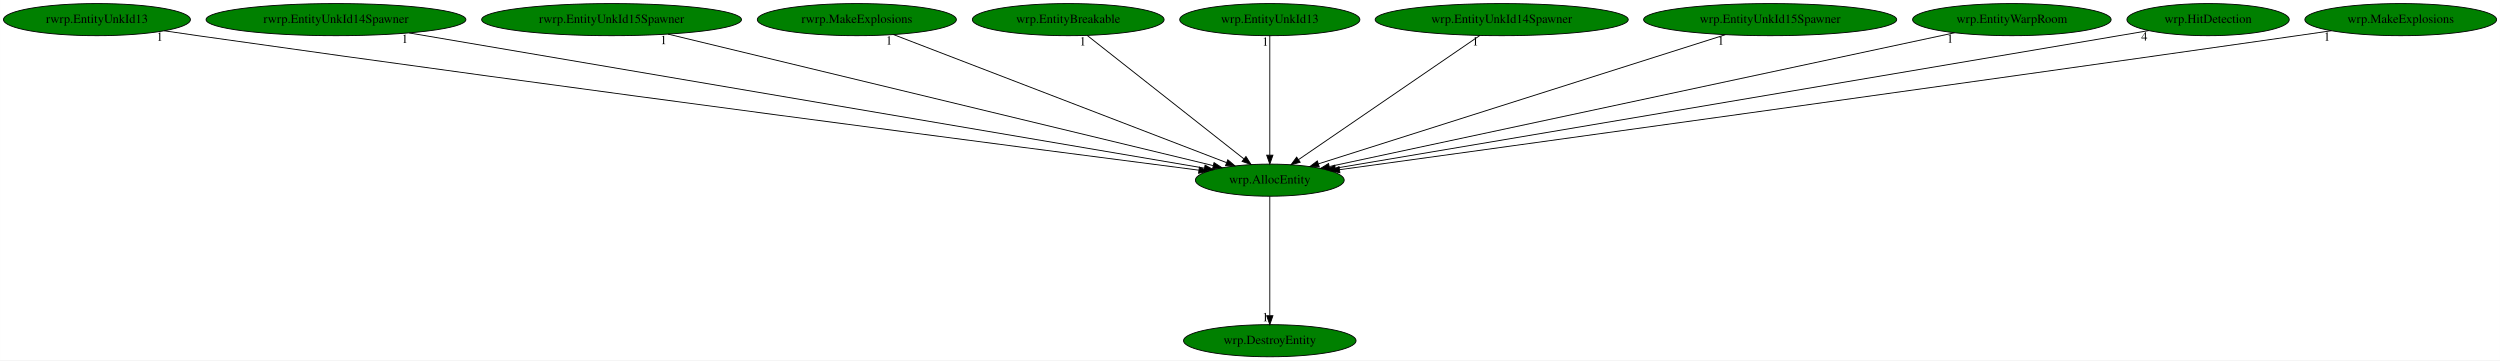
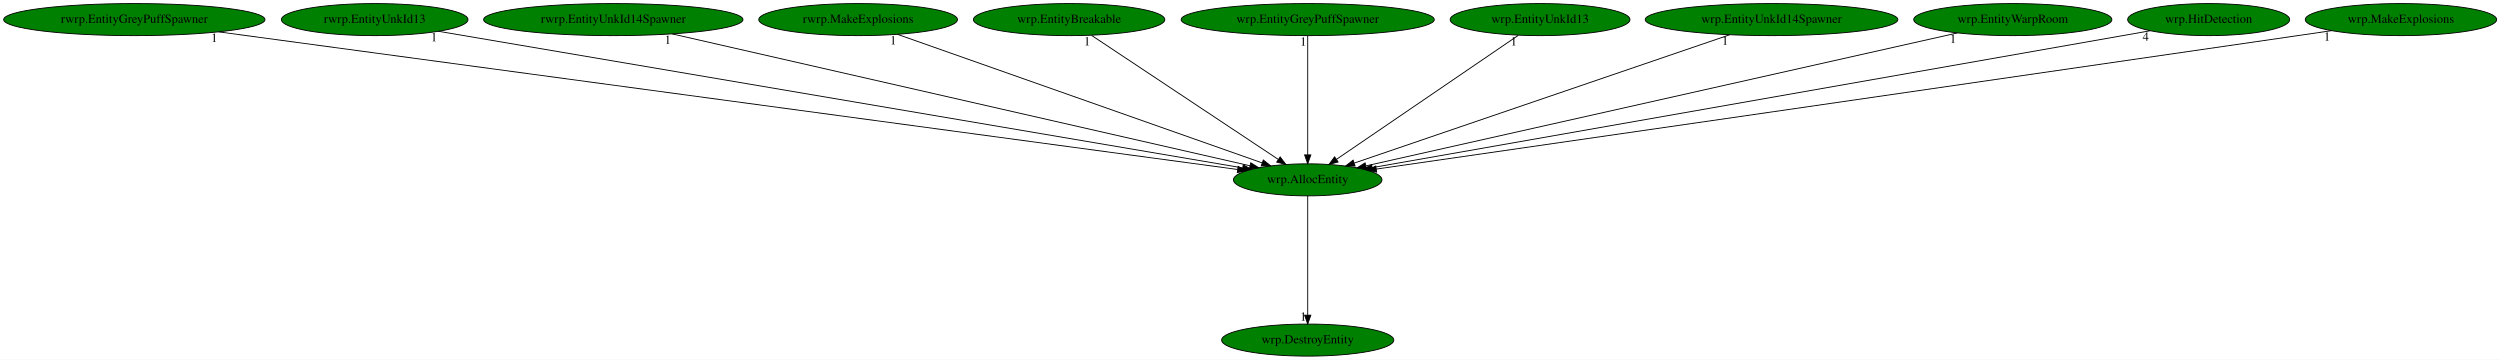
- <svg xmlns="http://www.w3.org/2000/svg" xmlns:xlink="http://www.w3.org/1999/xlink" width="2803pt" height="404pt" viewBox="0.00 0.00 2802.88 404.00">
+ <svg xmlns="http://www.w3.org/2000/svg" xmlns:xlink="http://www.w3.org/1999/xlink" width="2808pt" height="404pt" viewBox="0.00 0.00 2808.13 404.00">
  <g id="graph0" class="graph" transform="scale(1 1) rotate(0) translate(4 400)">
-     <polygon fill="white" stroke="transparent" points="-4,4 -4,-400 2798.88,-400 2798.88,4 -4,4" />
+     <polygon fill="white" stroke="transparent" points="-4,4 -4,-400 2804.13,-400 2804.13,4 -4,4" />
    <g id="node1" class="node">
-       <ellipse fill="green" stroke="black" cx="1419.64" cy="-198" rx="83.39" ry="18" />
-       <text text-anchor="middle" x="1419.64" y="-194.3" font-family="Times,serif" font-size="14.00">wrp.AllocEntity</text>
+       <ellipse fill="green" stroke="black" cx="1464.89" cy="-198" rx="83.39" ry="18" />
+       <text text-anchor="middle" x="1464.89" y="-194.3" font-family="Times,serif" font-size="14.00">wrp.AllocEntity</text>
    </g>
    <g id="node2" class="node">
      <g id="a_node2">
        <a xlink:href="wrp.DestroyEntity.svg" xlink:title="wrp.DestroyEntity">
-           <ellipse fill="green" stroke="black" cx="1419.64" cy="-18" rx="96.68" ry="18" />
-           <text text-anchor="middle" x="1419.64" y="-14.3" font-family="Times,serif" font-size="14.00">wrp.DestroyEntity</text>
+           <ellipse fill="green" stroke="black" cx="1464.89" cy="-18" rx="96.68" ry="18" />
+           <text text-anchor="middle" x="1464.89" y="-14.3" font-family="Times,serif" font-size="14.00">wrp.DestroyEntity</text>
        </a>
      </g>
    </g>
    <g id="edge1" class="edge">
-       <path fill="none" stroke="black" d="M1419.64,-179.93C1419.64,-148.97 1419.64,-83.3 1419.64,-46.13" />
-       <polygon fill="black" stroke="black" points="1423.14,-46.02 1419.64,-36.02 1416.14,-46.02 1423.14,-46.02" />
-       <text text-anchor="middle" x="1414.64" y="-39.82" font-family="Times,serif" font-size="14.00">1</text>
+       <path fill="none" stroke="black" d="M1464.89,-179.93C1464.89,-148.97 1464.89,-83.3 1464.89,-46.13" />
+       <polygon fill="black" stroke="black" points="1468.39,-46.02 1464.89,-36.02 1461.39,-46.02 1468.39,-46.02" />
+       <text text-anchor="middle" x="1459.89" y="-39.82" font-family="Times,serif" font-size="14.00">1</text>
    </g>
    <g id="node3" class="node">
      <g id="a_node3">
-         <a xlink:href="rwrp.EntityUnkId13.svg" xlink:title="rwrp.EntityUnkId13">
-           <ellipse fill="green" stroke="black" cx="104.64" cy="-378" rx="104.78" ry="18" />
-           <text text-anchor="middle" x="104.64" y="-374.3" font-family="Times,serif" font-size="14.00">rwrp.EntityUnkId13</text>
+         <a xlink:href="rwrp.EntityGreyPuffSpawner.svg" xlink:title="rwrp.EntityGreyPuffSpawner">
+           <ellipse fill="green" stroke="black" cx="146.89" cy="-378" rx="146.77" ry="18" />
+           <text text-anchor="middle" x="146.89" y="-374.3" font-family="Times,serif" font-size="14.00">rwrp.EntityGreyPuffSpawner</text>
        </a>
      </g>
    </g>
    <g id="edge2" class="edge">
-       <path fill="none" stroke="black" d="M179.99,-365.49C192.56,-363.62 205.46,-361.73 217.64,-360 640.26,-299.91 1147.4,-234.02 1340.1,-209.2" />
-       <polygon fill="black" stroke="black" points="1340.67,-212.66 1350.14,-207.91 1339.78,-205.71 1340.67,-212.66" />
-       <text text-anchor="middle" x="174.99" y="-354.29" font-family="Times,serif" font-size="14.00">1</text>
+       <path fill="none" stroke="black" d="M241.67,-364.2C490.16,-330.64 1157.02,-240.58 1386.24,-209.62" />
+       <polygon fill="black" stroke="black" points="1386.72,-213.09 1396.17,-208.28 1385.79,-206.15 1386.72,-213.09" />
+       <text text-anchor="middle" x="236.67" y="-353" font-family="Times,serif" font-size="14.00">1</text>
    </g>
    <g id="node4" class="node">
      <g id="a_node4">
-         <a xlink:href="rwrp.EntityUnkId14Spawner.svg" xlink:title="rwrp.EntityUnkId14Spawner">
-           <ellipse fill="green" stroke="black" cx="372.64" cy="-378" rx="145.67" ry="18" />
-           <text text-anchor="middle" x="372.64" y="-374.3" font-family="Times,serif" font-size="14.00">rwrp.EntityUnkId14Spawner</text>
+         <a xlink:href="rwrp.EntityUnkId13.svg" xlink:title="rwrp.EntityUnkId13">
+           <ellipse fill="green" stroke="black" cx="416.89" cy="-378" rx="104.78" ry="18" />
+           <text text-anchor="middle" x="416.89" y="-374.3" font-family="Times,serif" font-size="14.00">rwrp.EntityUnkId13</text>
        </a>
      </g>
    </g>
    <g id="edge3" class="edge">
-       <path fill="none" stroke="black" d="M454.8,-363.03C653.37,-329.27 1156.95,-243.66 1346.22,-211.48" />
-       <polygon fill="black" stroke="black" points="1347.07,-214.89 1356.35,-209.76 1345.9,-207.99 1347.07,-214.89" />
-       <text text-anchor="middle" x="449.8" y="-351.83" font-family="Times,serif" font-size="14.00">1</text>
+       <path fill="none" stroke="black" d="M488.51,-364.84C679.41,-332.41 1199.03,-244.15 1391.71,-211.43" />
+       <polygon fill="black" stroke="black" points="1392.46,-214.85 1401.74,-209.73 1391.29,-207.95 1392.46,-214.85" />
+       <text text-anchor="middle" x="483.51" y="-353.64" font-family="Times,serif" font-size="14.00">1</text>
    </g>
    <g id="node5" class="node">
      <g id="a_node5">
-         <a xlink:href="rwrp.EntityUnkId15Spawner.svg" xlink:title="rwrp.EntityUnkId15Spawner">
-           <ellipse fill="green" stroke="black" cx="681.64" cy="-378" rx="145.67" ry="18" />
-           <text text-anchor="middle" x="681.64" y="-374.3" font-family="Times,serif" font-size="14.00">rwrp.EntityUnkId15Spawner</text>
+         <a xlink:href="rwrp.EntityUnkId14Spawner.svg" xlink:title="rwrp.EntityUnkId14Spawner">
+           <ellipse fill="green" stroke="black" cx="684.89" cy="-378" rx="145.67" ry="18" />
+           <text text-anchor="middle" x="684.89" y="-374.3" font-family="Times,serif" font-size="14.00">rwrp.EntityUnkId14Spawner</text>
        </a>
      </g>
    </g>
    <g id="edge4" class="edge">
-       <path fill="none" stroke="black" d="M744.88,-361.75C884.18,-328.15 1216.17,-248.07 1355.92,-214.37" />
-       <polygon fill="black" stroke="black" points="1357.14,-217.68 1366.04,-211.93 1355.5,-210.87 1357.14,-217.68" />
-       <text text-anchor="middle" x="739.88" y="-350.55" font-family="Times,serif" font-size="14.00">1</text>
+       <path fill="none" stroke="black" d="M751.05,-361.9C898.75,-328.19 1253.81,-247.17 1400.15,-213.77" />
+       <polygon fill="black" stroke="black" points="1400.94,-217.18 1409.91,-211.55 1399.38,-210.36 1400.94,-217.18" />
+       <text text-anchor="middle" x="746.05" y="-350.7" font-family="Times,serif" font-size="14.00">1</text>
    </g>
    <g id="node6" class="node">
      <g id="a_node6">
        <a xlink:href="rwrp.MakeExplosions.svg" xlink:title="rwrp.MakeExplosions">
-           <ellipse fill="green" stroke="black" cx="956.64" cy="-378" rx="111.58" ry="18" />
-           <text text-anchor="middle" x="956.64" y="-374.3" font-family="Times,serif" font-size="14.00">rwrp.MakeExplosions</text>
+           <ellipse fill="green" stroke="black" cx="959.89" cy="-378" rx="111.58" ry="18" />
+           <text text-anchor="middle" x="959.89" y="-374.3" font-family="Times,serif" font-size="14.00">rwrp.MakeExplosions</text>
        </a>
      </g>
    </g>
    <g id="edge5" class="edge">
-       <path fill="none" stroke="black" d="M997.73,-361.2C1083.14,-328.37 1279.52,-252.87 1371.04,-217.69" />
-       <polygon fill="black" stroke="black" points="1372.54,-220.86 1380.61,-214 1370.02,-214.33 1372.54,-220.86" />
-       <text text-anchor="middle" x="992.73" y="-350" font-family="Times,serif" font-size="14.00">1</text>
+       <path fill="none" stroke="black" d="M1004.26,-361.36C1097.78,-328.4 1314.65,-251.96 1413.78,-217.01" />
+       <polygon fill="black" stroke="black" points="1415.02,-220.29 1423.29,-213.66 1412.69,-213.69 1415.02,-220.29" />
+       <text text-anchor="middle" x="999.26" y="-350.16" font-family="Times,serif" font-size="14.00">1</text>
    </g>
    <g id="node7" class="node">
      <g id="a_node7">
        <a xlink:href="wrp.EntityBreakable.svg" xlink:title="wrp.EntityBreakable">
-           <ellipse fill="green" stroke="black" cx="1193.64" cy="-378" rx="107.48" ry="18" />
-           <text text-anchor="middle" x="1193.64" y="-374.3" font-family="Times,serif" font-size="14.00">wrp.EntityBreakable</text>
+           <ellipse fill="green" stroke="black" cx="1196.89" cy="-378" rx="107.48" ry="18" />
+           <text text-anchor="middle" x="1196.89" y="-374.3" font-family="Times,serif" font-size="14.00">wrp.EntityBreakable</text>
        </a>
      </g>
    </g>
    <g id="edge6" class="edge">
-       <path fill="none" stroke="black" d="M1214.9,-360.25C1255.56,-328.24 1344.36,-258.29 1390.5,-221.95" />
-       <polygon fill="black" stroke="black" points="1392.91,-224.51 1398.6,-215.57 1388.58,-219.01 1392.91,-224.51" />
-       <text text-anchor="middle" x="1209.9" y="-349.05" font-family="Times,serif" font-size="14.00">1</text>
+       <path fill="none" stroke="black" d="M1222.1,-360.25C1270.73,-327.95 1377.47,-257.06 1431.76,-221" />
+       <polygon fill="black" stroke="black" points="1433.93,-223.76 1440.32,-215.31 1430.06,-217.93 1433.93,-223.76" />
+       <text text-anchor="middle" x="1217.1" y="-349.05" font-family="Times,serif" font-size="14.00">1</text>
    </g>
    <g id="node8" class="node">
      <g id="a_node8">
-         <a xlink:href="wrp.EntityUnkId13.svg" xlink:title="wrp.EntityUnkId13">
-           <ellipse fill="green" stroke="black" cx="1419.64" cy="-378" rx="100.98" ry="18" />
-           <text text-anchor="middle" x="1419.64" y="-374.3" font-family="Times,serif" font-size="14.00">wrp.EntityUnkId13</text>
+         <a xlink:href="wrp.EntityGreyPuffSpawner.svg" xlink:title="wrp.EntityGreyPuffSpawner">
+           <ellipse fill="green" stroke="black" cx="1464.89" cy="-378" rx="142.17" ry="18" />
+           <text text-anchor="middle" x="1464.89" y="-374.3" font-family="Times,serif" font-size="14.00">wrp.EntityGreyPuffSpawner</text>
        </a>
      </g>
    </g>
    <g id="edge7" class="edge">
-       <path fill="none" stroke="black" d="M1419.64,-359.93C1419.64,-328.97 1419.64,-263.3 1419.64,-226.13" />
-       <polygon fill="black" stroke="black" points="1423.14,-226.02 1419.64,-216.02 1416.14,-226.02 1423.14,-226.02" />
-       <text text-anchor="middle" x="1414.64" y="-348.73" font-family="Times,serif" font-size="14.00">1</text>
+       <path fill="none" stroke="black" d="M1464.89,-359.93C1464.89,-328.97 1464.89,-263.3 1464.89,-226.13" />
+       <polygon fill="black" stroke="black" points="1468.39,-226.02 1464.89,-216.02 1461.39,-226.02 1468.39,-226.02" />
+       <text text-anchor="middle" x="1459.89" y="-348.73" font-family="Times,serif" font-size="14.00">1</text>
    </g>
    <g id="node9" class="node">
      <g id="a_node9">
-         <a xlink:href="wrp.EntityUnkId14Spawner.svg" xlink:title="wrp.EntityUnkId14Spawner">
-           <ellipse fill="green" stroke="black" cx="1679.64" cy="-378" rx="141.88" ry="18" />
-           <text text-anchor="middle" x="1679.64" y="-374.3" font-family="Times,serif" font-size="14.00">wrp.EntityUnkId14Spawner</text>
+         <a xlink:href="wrp.EntityUnkId13.svg" xlink:title="wrp.EntityUnkId13">
+           <ellipse fill="green" stroke="black" cx="1725.89" cy="-378" rx="100.98" ry="18" />
+           <text text-anchor="middle" x="1725.89" y="-374.3" font-family="Times,serif" font-size="14.00">wrp.EntityUnkId13</text>
        </a>
      </g>
    </g>
    <g id="edge8" class="edge">
-       <path fill="none" stroke="black" d="M1655.18,-360.25C1608,-327.95 1504.45,-257.06 1451.78,-221" />
-       <polygon fill="black" stroke="black" points="1453.7,-218.08 1443.47,-215.31 1449.74,-223.85 1453.7,-218.08" />
-       <text text-anchor="middle" x="1650.18" y="-349.05" font-family="Times,serif" font-size="14.00">1</text>
+       <path fill="none" stroke="black" d="M1701.33,-360.25C1653.97,-327.95 1550.02,-257.06 1497.14,-221" />
+       <polygon fill="black" stroke="black" points="1499.04,-218.06 1488.81,-215.31 1495.1,-223.84 1499.04,-218.06" />
+       <text text-anchor="middle" x="1696.33" y="-349.05" font-family="Times,serif" font-size="14.00">1</text>
    </g>
    <g id="node10" class="node">
      <g id="a_node10">
-         <a xlink:href="wrp.EntityUnkId15Spawner.svg" xlink:title="wrp.EntityUnkId15Spawner">
-           <ellipse fill="green" stroke="black" cx="1980.64" cy="-378" rx="141.88" ry="18" />
-           <text text-anchor="middle" x="1980.64" y="-374.3" font-family="Times,serif" font-size="14.00">wrp.EntityUnkId15Spawner</text>
+         <a xlink:href="wrp.EntityUnkId14Spawner.svg" xlink:title="wrp.EntityUnkId14Spawner">
+           <ellipse fill="green" stroke="black" cx="1985.89" cy="-378" rx="141.88" ry="18" />
+           <text text-anchor="middle" x="1985.89" y="-374.3" font-family="Times,serif" font-size="14.00">wrp.EntityUnkId14Spawner</text>
        </a>
      </g>
    </g>
    <g id="edge9" class="edge">
-       <path fill="none" stroke="black" d="M1930.36,-361.05C1825.26,-327.7 1583.06,-250.85 1474.28,-216.34" />
-       <polygon fill="black" stroke="black" points="1475.08,-212.92 1464.49,-213.23 1472.96,-219.59 1475.08,-212.92" />
-       <text text-anchor="middle" x="1925.36" y="-349.85" font-family="Times,serif" font-size="14.00">1</text>
+       <path fill="none" stroke="black" d="M1938.73,-360.89C1841.4,-327.64 1618.89,-251.62 1517.26,-216.89" />
+       <polygon fill="black" stroke="black" points="1518.11,-213.49 1507.52,-213.57 1515.85,-220.11 1518.11,-213.49" />
+       <text text-anchor="middle" x="1933.73" y="-349.69" font-family="Times,serif" font-size="14.00">1</text>
    </g>
    <g id="node11" class="node">
      <g id="a_node11">
        <a xlink:href="wrp.EntityWarpRoom.svg" xlink:title="wrp.EntityWarpRoom">
-           <ellipse fill="green" stroke="black" cx="2251.64" cy="-378" rx="111.28" ry="18" />
-           <text text-anchor="middle" x="2251.64" y="-374.3" font-family="Times,serif" font-size="14.00">wrp.EntityWarpRoom</text>
+           <ellipse fill="green" stroke="black" cx="2256.89" cy="-378" rx="111.28" ry="18" />
+           <text text-anchor="middle" x="2256.89" y="-374.3" font-family="Times,serif" font-size="14.00">wrp.EntityWarpRoom</text>
        </a>
      </g>
    </g>
    <g id="edge10" class="edge">
-       <path fill="none" stroke="black" d="M2187.39,-363.25C2033.17,-330.26 1643.22,-246.83 1486.44,-213.29" />
-       <polygon fill="black" stroke="black" points="1486.96,-209.82 1476.45,-211.15 1485.5,-216.67 1486.96,-209.82" />
-       <text text-anchor="middle" x="2182.39" y="-352.05" font-family="Times,serif" font-size="14.00">1</text>
+       <path fill="none" stroke="black" d="M2194.74,-363.03C2047.87,-330.02 1680.46,-247.45 1530.34,-213.71" />
+       <polygon fill="black" stroke="black" points="1530.87,-210.24 1520.34,-211.46 1529.33,-217.07 1530.87,-210.24" />
+       <text text-anchor="middle" x="2189.74" y="-351.83" font-family="Times,serif" font-size="14.00">1</text>
    </g>
    <g id="node12" class="node">
      <g id="a_node12">
        <a xlink:href="wrp.HitDetection.svg" xlink:title="wrp.HitDetection">
-           <ellipse fill="green" stroke="black" cx="2471.64" cy="-378" rx="90.98" ry="18" />
-           <text text-anchor="middle" x="2471.64" y="-374.3" font-family="Times,serif" font-size="14.00">wrp.HitDetection</text>
+           <ellipse fill="green" stroke="black" cx="2476.89" cy="-378" rx="90.98" ry="18" />
+           <text text-anchor="middle" x="2476.89" y="-374.3" font-family="Times,serif" font-size="14.00">wrp.HitDetection</text>
        </a>
      </g>
    </g>
    <g id="edge11" class="edge">
-       <path fill="none" stroke="black" d="M2405.21,-365.7C2394.01,-363.79 2382.49,-361.84 2371.64,-360 2044.17,-304.47 1653.29,-238.45 1493.35,-211.44" />
-       <polygon fill="black" stroke="black" points="1493.59,-207.93 1483.15,-209.72 1492.43,-214.84 1493.59,-207.93" />
-       <text text-anchor="middle" x="2400.21" y="-354.5" font-family="Times,serif" font-size="14.00">4</text>
+       <path fill="none" stroke="black" d="M2411.27,-365.46C2230.52,-333.67 1726.37,-244.99 1537.53,-211.78" />
+       <polygon fill="black" stroke="black" points="1537.89,-208.29 1527.43,-210 1536.68,-215.18 1537.89,-208.29" />
+       <text text-anchor="middle" x="2406.27" y="-354.26" font-family="Times,serif" font-size="14.00">4</text>
    </g>
    <g id="node13" class="node">
      <g id="a_node13">
        <a xlink:href="wrp.MakeExplosions.svg" xlink:title="wrp.MakeExplosions">
-           <ellipse fill="green" stroke="black" cx="2687.64" cy="-378" rx="107.48" ry="18" />
-           <text text-anchor="middle" x="2687.64" y="-374.3" font-family="Times,serif" font-size="14.00">wrp.MakeExplosions</text>
+           <ellipse fill="green" stroke="black" cx="2692.89" cy="-378" rx="107.48" ry="18" />
+           <text text-anchor="middle" x="2692.89" y="-374.3" font-family="Times,serif" font-size="14.00">wrp.MakeExplosions</text>
        </a>
      </g>
    </g>
    <g id="edge12" class="edge">
-       <path fill="none" stroke="black" d="M2609.97,-365.54C2597.16,-363.68 2584.03,-361.77 2571.64,-360 2167.77,-302.18 1683.87,-235.35 1497.8,-209.74" />
-       <polygon fill="black" stroke="black" points="1498.22,-206.26 1487.83,-208.37 1497.26,-213.2 1498.22,-206.26" />
-       <text text-anchor="middle" x="2604.97" y="-354.34" font-family="Times,serif" font-size="14.00">1</text>
+       <path fill="none" stroke="black" d="M2614.89,-365.55C2602.19,-363.69 2589.17,-361.79 2576.89,-360 2188.04,-303.36 1722.62,-236.17 1541.9,-210.1" />
+       <polygon fill="black" stroke="black" points="1542.35,-206.63 1531.95,-208.67 1541.35,-213.56 1542.35,-206.63" />
+       <text text-anchor="middle" x="2609.89" y="-354.35" font-family="Times,serif" font-size="14.00">1</text>
    </g>
  </g>
</svg>
